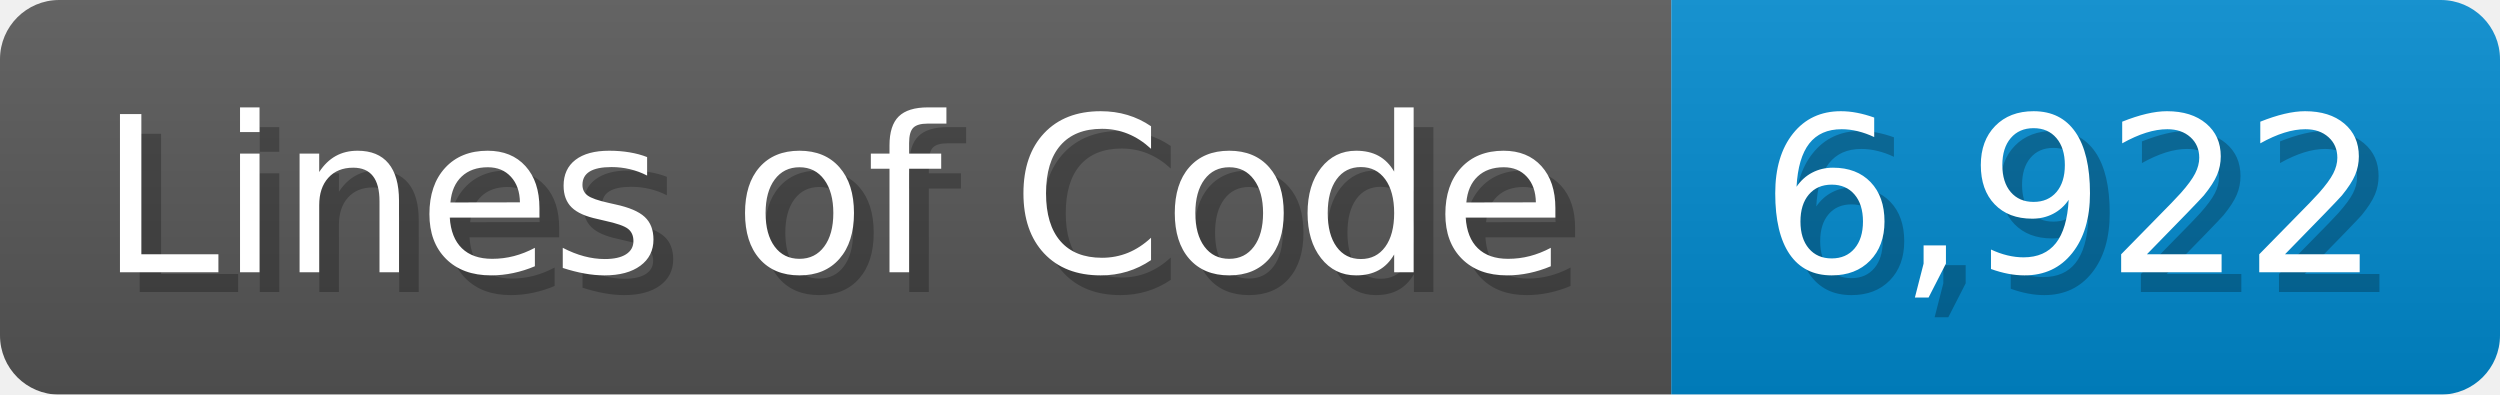
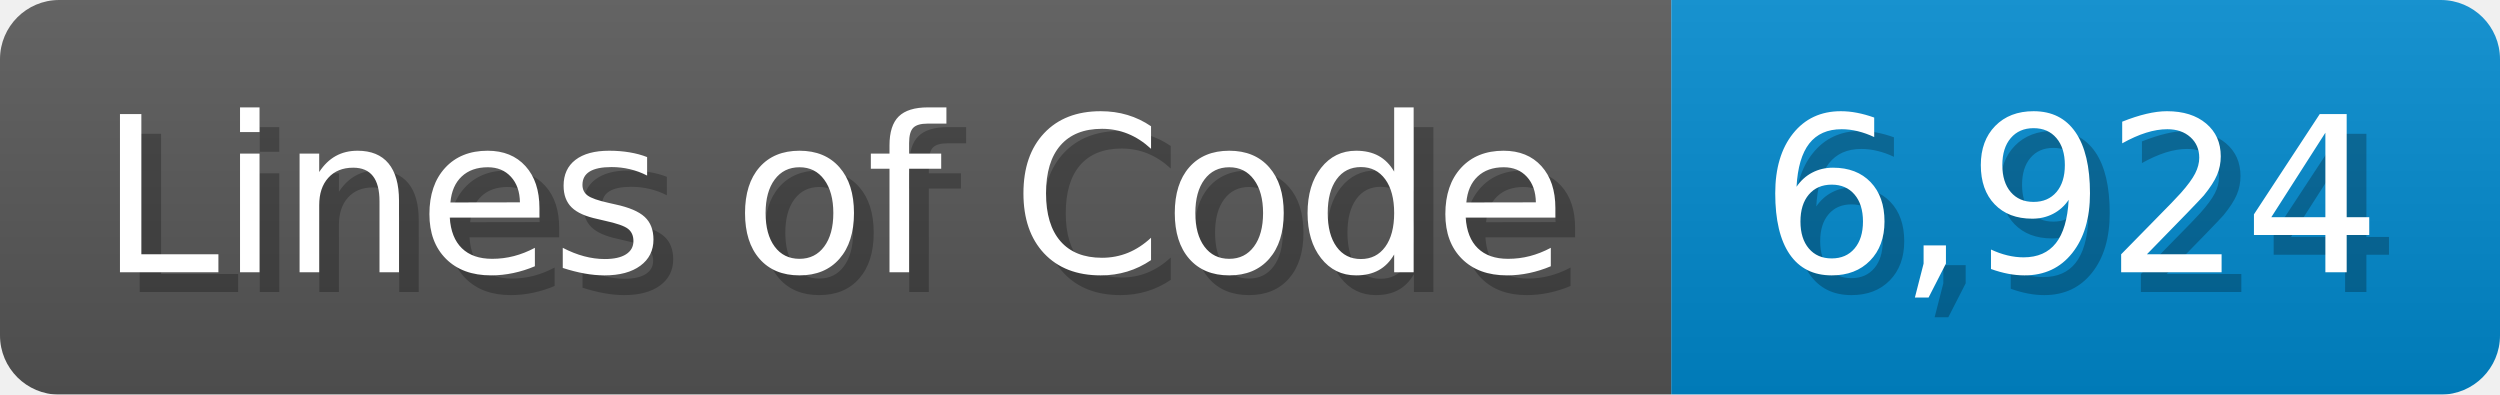
<svg xmlns="http://www.w3.org/2000/svg" width="126.7" height="20" viewBox="0 0 1267 200">
  <linearGradient id="a" x2="0" y2="100%">
    <stop offset="0" stop-opacity=".1" stop-color="#EEE" />
    <stop offset="1" stop-opacity=".1" />
  </linearGradient>
  <mask id="m">
    <rect width="1267" height="200" rx="30" fill="#FFF" />
  </mask>
  <g mask="url(#m)">
    <rect width="847" height="200" fill="#555" />
    <rect width="420" height="200" fill="#08C" x="847" />
    <rect width="1267" height="200" fill="url(#a)" />
  </g>
  <g fill="#fff" text-anchor="start" font-family="Verdana,DejaVu Sans,sans-serif" font-size="110">
    <text x="60" y="148" textLength="747" fill="#000" opacity="0.25">Lines of Code</text>
    <text x="50" y="138" textLength="747">Lines of Code</text>
-     <text x="902" y="148" textLength="320" fill="#000" opacity="0.25">6,922</text>
-     <text x="892" y="138" textLength="320">6,922</text>
+     <text x="902" y="148" textLength="320" fill="#000" opacity="0.25">6,924</text>
+     <text x="892" y="138" textLength="320">6,924</text>
  </g>
</svg>
